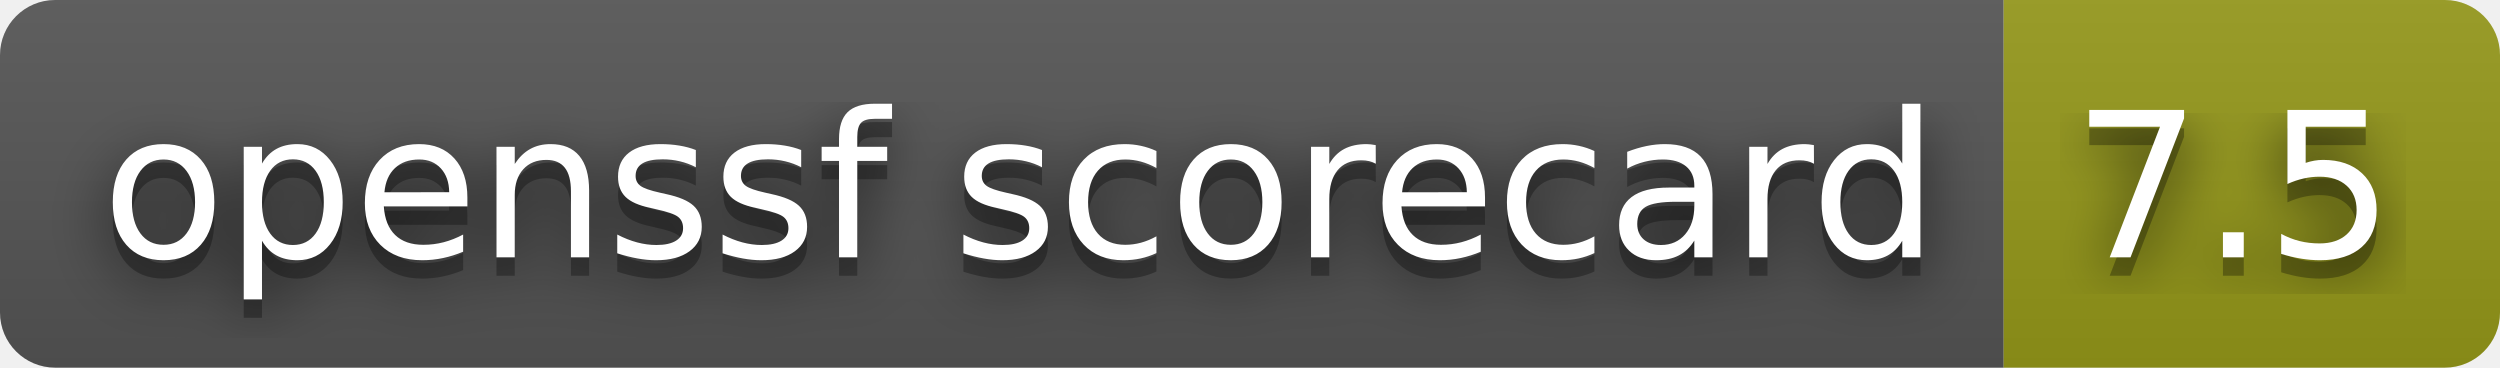
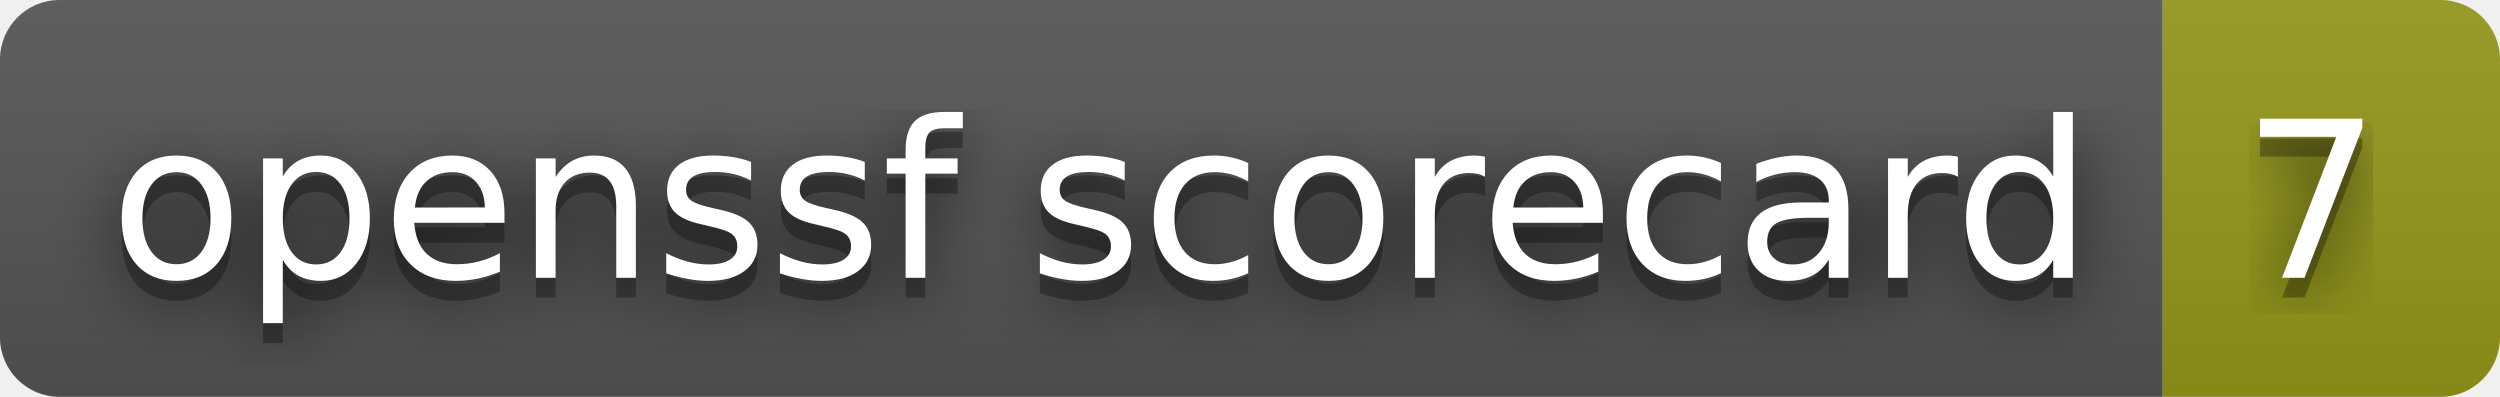
- <svg xmlns="http://www.w3.org/2000/svg" width="136" height="20" role="img" aria-label="openssf scorecard: 7.5">
+ <svg xmlns="http://www.w3.org/2000/svg" width="126" height="20" role="img" aria-label="openssf scorecard: 7">
  <filter id="blur">
    <feGaussianBlur stdDeviation="16" />
  </filter>
  <linearGradient id="s" x2="0" y2="100%">
    <stop offset="0" stop-color="#bbb" stop-opacity=".1" />
    <stop offset="1" stop-opacity=".1" />
  </linearGradient>
  <clipPath id="r">
-     <rect width="136" height="20" rx="3" />
+     <rect width="126" height="20" rx="3" />
  </clipPath>
  <g clip-path="url(#r)">
    <rect width="109" height="20" fill="#555" />
-     <rect x="109" width="27" height="20" fill="#95991a" />
-     <rect width="136" height="20" fill="url(#s)" />
+     <rect x="109" width="17" height="20" fill="#95991a" />
+     <rect width="126" height="20" fill="url(#s)" />
  </g>
  <g fill="#fff" text-anchor="middle" font-family="Verdana,Geneva,DejaVu Sans,sans-serif" text-rendering="geometricPrecision" font-size="110">
    <g transform="scale(.1)">
      <g aria-hidden="true" fill="#010101">
        <text x="555" y="150" fill-opacity=".8" filter="url(#blur)" textLength="990">openssf scorecard</text>
        <text x="555" y="150" fill-opacity=".3" textLength="990">openssf scorecard</text>
      </g>
      <text x="555" y="140" textLength="990">openssf scorecard</text>
    </g>
    <g transform="scale(.1)">
      <g aria-hidden="true" fill="#010101">
-         <text x="1215" y="150" fill-opacity=".8" filter="url(#blur)" textLength="170">7.5</text>
-         <text x="1215" y="150" fill-opacity=".3" textLength="170">7.5</text>
+         <text x="1165" y="150" fill-opacity=".8" filter="url(#blur)" textLength="70">7</text>
+         <text x="1165" y="150" fill-opacity=".3" textLength="70">7</text>
      </g>
-       <text x="1215" y="140" textLength="170">7.5</text>
+       <text x="1165" y="140" textLength="70">7</text>
    </g>
  </g>
</svg>
